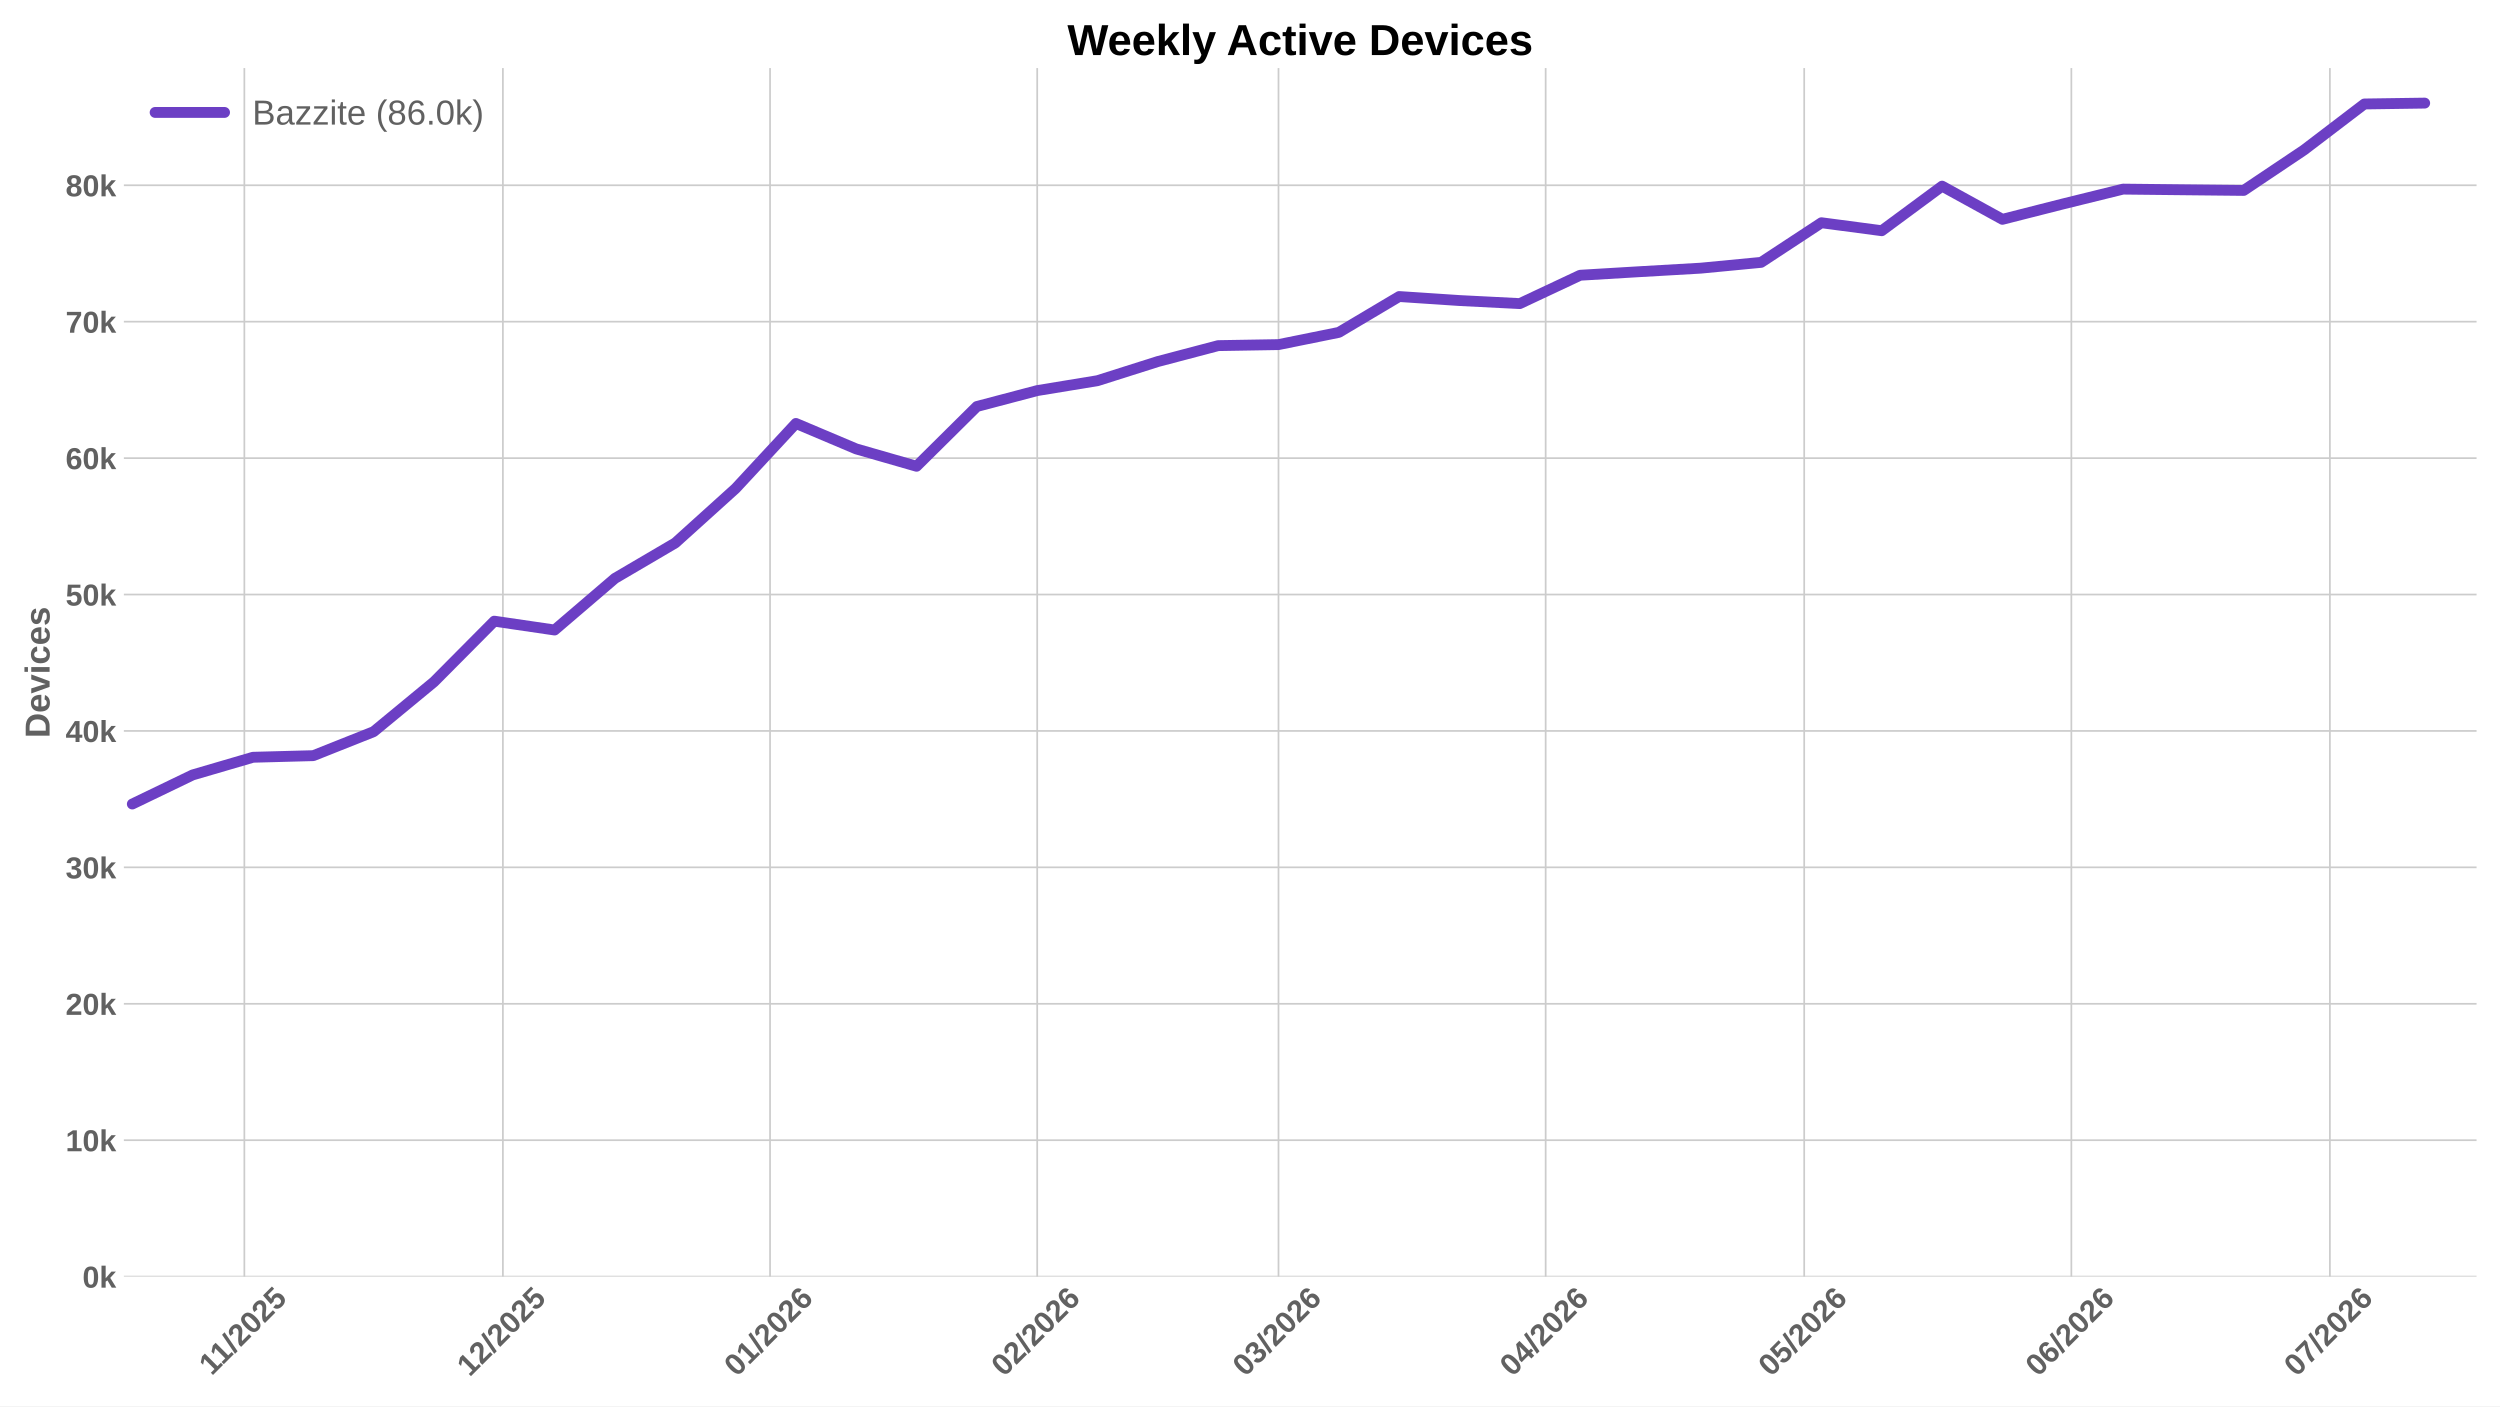
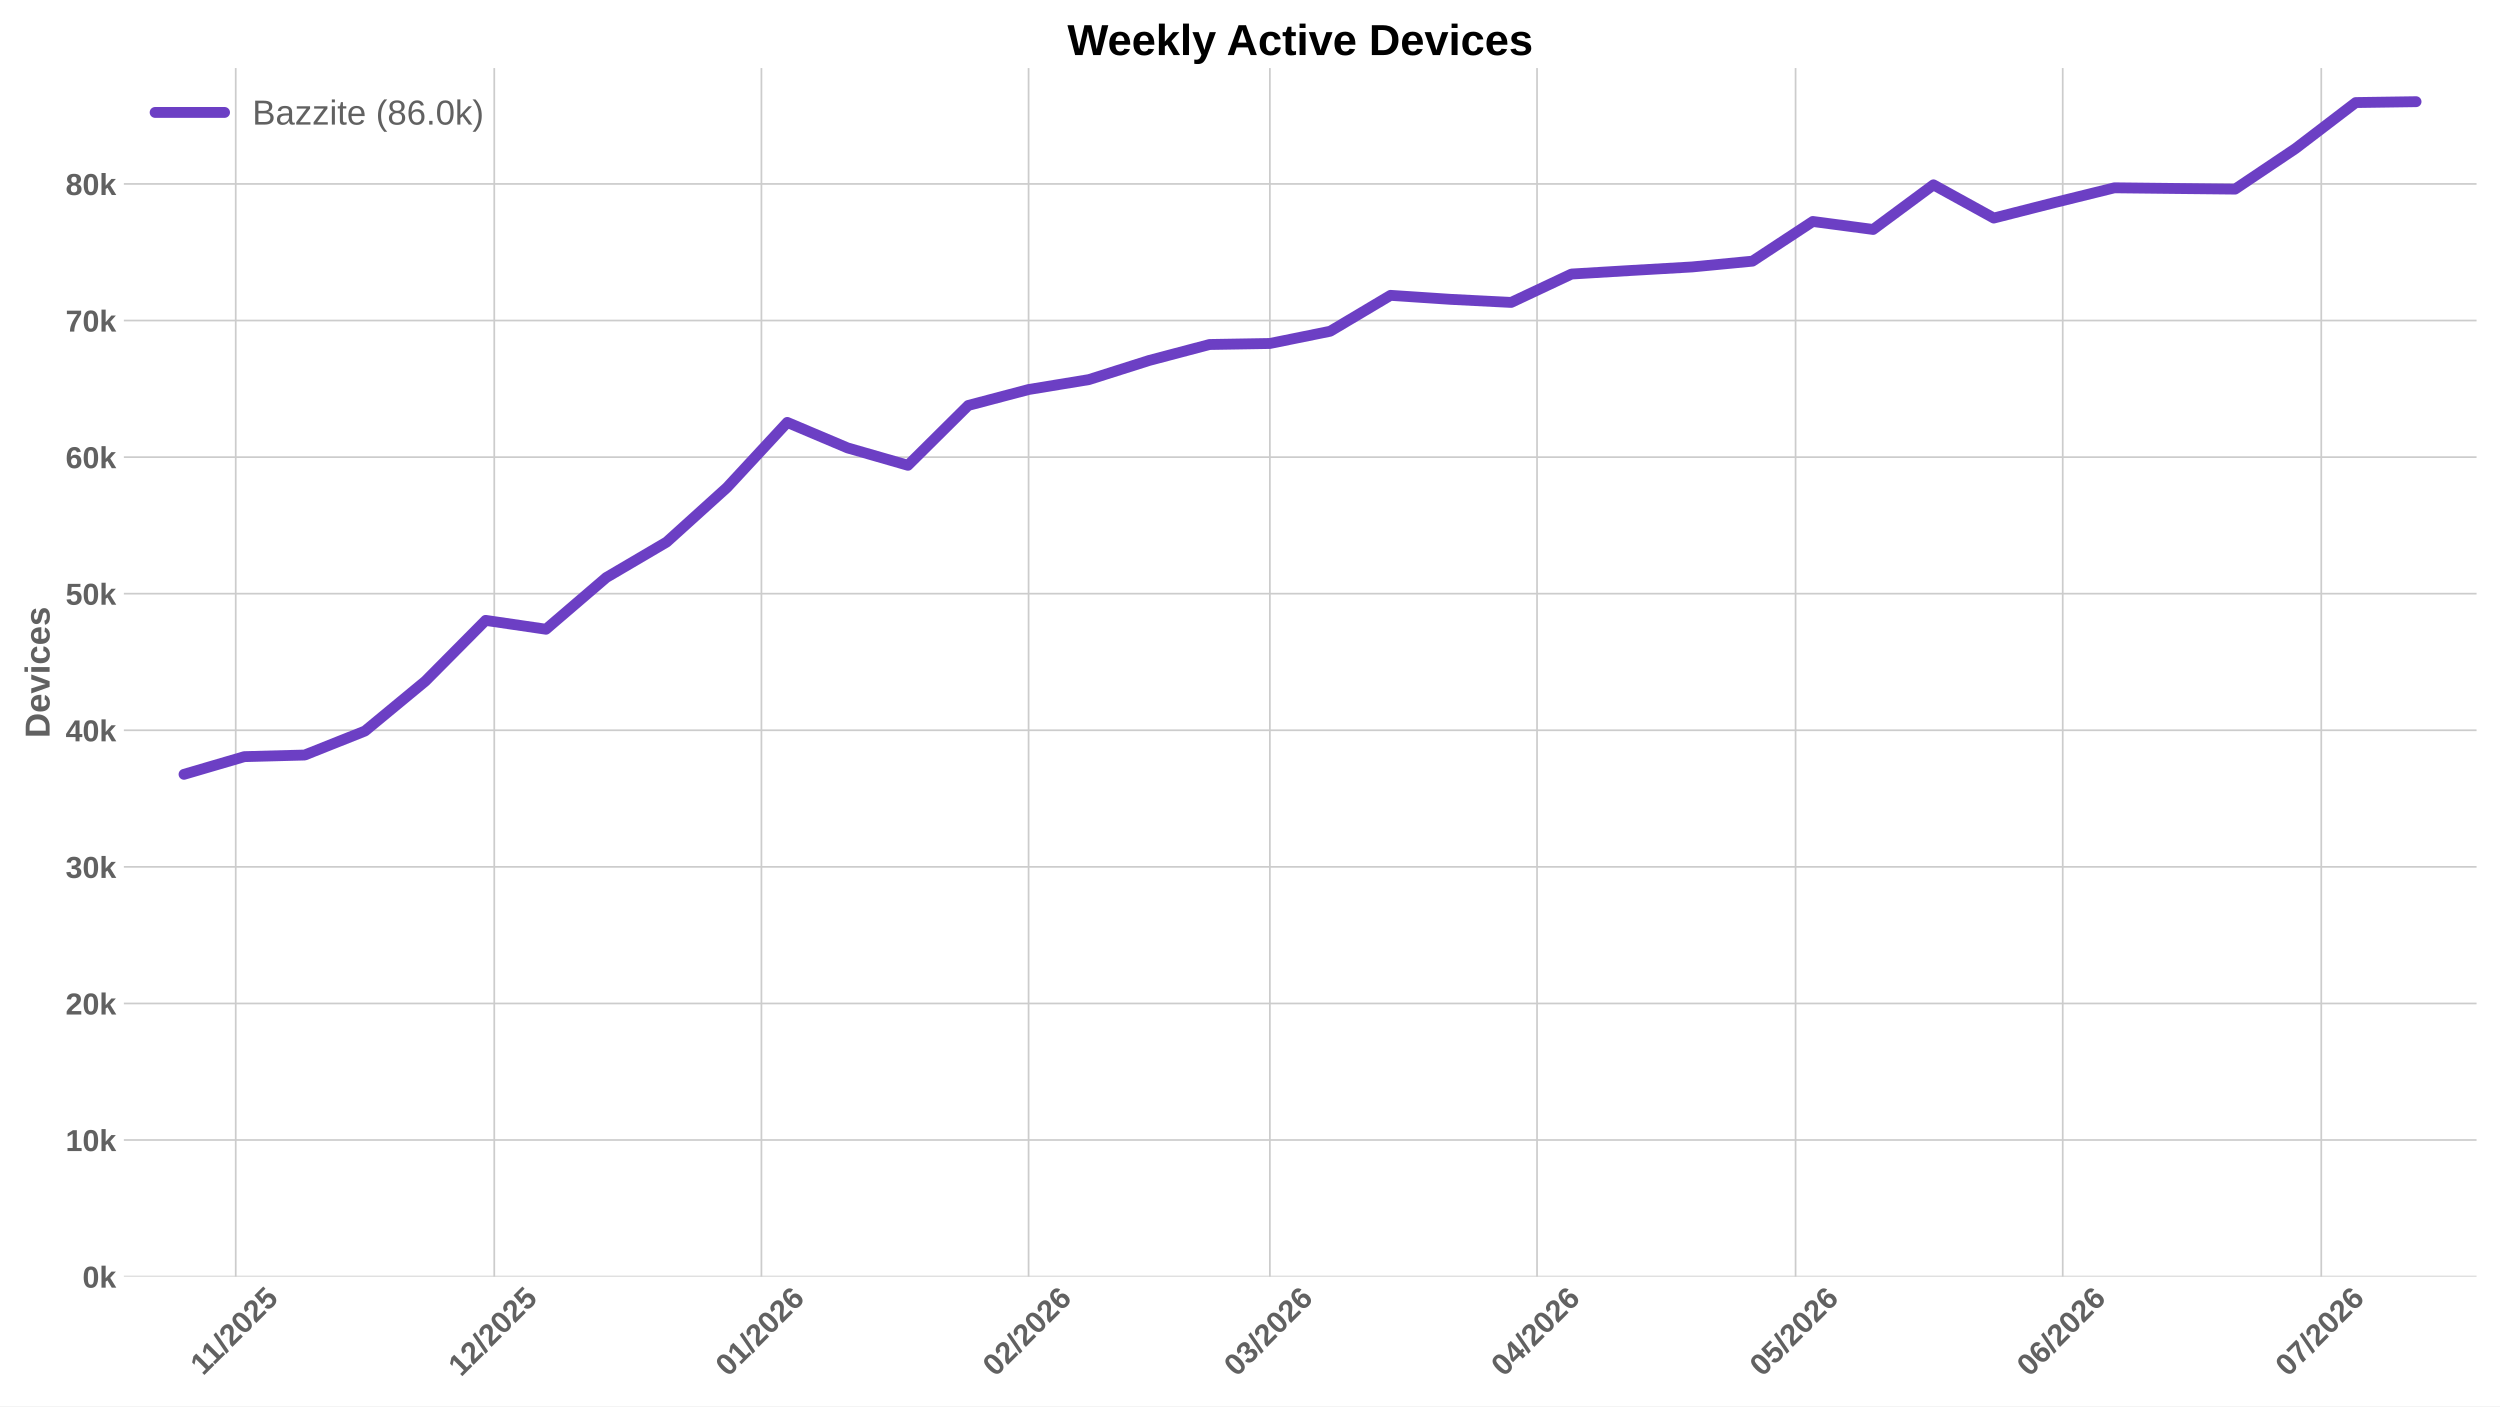
<svg xmlns="http://www.w3.org/2000/svg" xmlns:xlink="http://www.w3.org/1999/xlink" width="1152pt" height="648pt" viewBox="0 0 1152 648" version="1.1">
  <defs>
    <style type="text/css">*{stroke-linejoin: round; stroke-linecap: butt}</style>
  </defs>
  <g id="figure_1">
    <g id="patch_1">
      <path d="M 0 648  L 1152 648  L 1152 0  L 0 0  z " style="fill: #ffffff" />
    </g>
    <g id="axes_1">
      <g id="patch_2">
        <path d="M 57.076 588.262  L 1141.2 588.262  L 1141.2 31.361  L 57.076 31.361  z " style="fill: #ffffff" />
      </g>
      <g id="matplotlib.axis_1">
        <g id="xtick_1">
          <g id="line2d_1">
-             <path d="M 112.597 588.262  L 112.597 31.361  " clip-path="url(#pb25ab3c89b)" style="fill: none; stroke: #cccccc; stroke-width: 0.8; stroke-linecap: round" />
+             <path d="M 108.621 588.262  L 108.621 31.361  " clip-path="url(#pdcac754a8a)" style="fill: none; stroke: #cccccc; stroke-width: 0.8; stroke-linecap: round" />
          </g>
          <g id="line2d_2" />
          <g id="text_1">
-             <g style="fill: #616161" transform="translate(97.54171 634.2038) rotate(-45) scale(0.14 -0.14)">
+             <g style="fill: #616161" transform="translate(93.56552 634.2038) rotate(-45) scale(0.14 -0.14)">
              <defs>
                <path id="LiberationSans-Bold-14" d="M 403 0  L 403 653  L 1494 653  L 1494 3656  L 438 2997  L 438 3688  L 1541 4403  L 2372 4403  L 2372 653  L 3381 653  L 3381 0  L 403 0  z " transform="scale(0.015625)" />
                <path id="LiberationSans-Bold-12" d="M 63 -128  L 972 4638  L 1716 4638  L 822 -128  L 63 -128  z " transform="scale(0.015625)" />
                <path id="LiberationSans-Bold-15" d="M 222 0  L 222 609  Q 394 988 711 1347  Q 1028 1706 1509 2097  Q 1972 2472 2158 2715  Q 2344 2959 2344 3194  Q 2344 3769 1766 3769  Q 1484 3769 1336 3617  Q 1188 3466 1144 3163  L 259 3213  Q 334 3825 717 4147  Q 1100 4469 1759 4469  Q 2472 4469 2853 4144  Q 3234 3819 3234 3231  Q 3234 2922 3112 2672  Q 2991 2422 2800 2211  Q 2609 2000 2376 1815  Q 2144 1631 1925 1456  Q 1706 1281 1526 1103  Q 1347 925 1259 722  L 3303 722  L 3303 0  L 222 0  z " transform="scale(0.015625)" />
                <path id="LiberationSans-Bold-13" d="M 3297 2203  Q 3297 1088 2914 512  Q 2531 -63 1766 -63  Q 253 -63 253 2203  Q 253 2994 418 3494  Q 584 3994 915 4231  Q 1247 4469 1791 4469  Q 2572 4469 2934 3903  Q 3297 3338 3297 2203  z M 2416 2203  Q 2416 2813 2356 3150  Q 2297 3488 2165 3634  Q 2034 3781 1784 3781  Q 1519 3781 1383 3632  Q 1247 3484 1189 3148  Q 1131 2813 1131 2203  Q 1131 1600 1192 1261  Q 1253 922 1386 775  Q 1519 628 1772 628  Q 2022 628 2158 783  Q 2294 938 2355 1278  Q 2416 1619 2416 2203  z " transform="scale(0.015625)" />
                <path id="LiberationSans-Bold-18" d="M 3381 1466  Q 3381 766 2945 351  Q 2509 -63 1750 -63  Q 1088 -63 689 235  Q 291 534 197 1100  L 1075 1172  Q 1144 891 1319 762  Q 1494 634 1759 634  Q 2088 634 2283 843  Q 2478 1053 2478 1447  Q 2478 1794 2293 2001  Q 2109 2209 1778 2209  Q 1413 2209 1181 1925  L 325 1925  L 478 4403  L 3125 4403  L 3125 3750  L 1275 3750  L 1203 2638  Q 1522 2919 2000 2919  Q 2628 2919 3004 2528  Q 3381 2138 3381 1466  z " transform="scale(0.015625)" />
              </defs>
              <use xlink:href="#LiberationSans-Bold-14" />
              <use xlink:href="#LiberationSans-Bold-14" transform="translate(50.09375 0)" />
              <use xlink:href="#LiberationSans-Bold-12" transform="translate(105.7031 0)" />
              <use xlink:href="#LiberationSans-Bold-15" transform="translate(133.4844 0)" />
              <use xlink:href="#LiberationSans-Bold-13" transform="translate(189.0938 0)" />
              <use xlink:href="#LiberationSans-Bold-15" transform="translate(244.7031 0)" />
              <use xlink:href="#LiberationSans-Bold-18" transform="translate(300.3125 0)" />
            </g>
          </g>
        </g>
        <g id="xtick_2">
          <g id="line2d_3">
-             <path d="M 231.732 588.262  L 231.732 31.361  " clip-path="url(#pb25ab3c89b)" style="fill: none; stroke: #cccccc; stroke-width: 0.8; stroke-linecap: round" />
+             <path d="M 227.755 588.262  L 227.755 31.361  " clip-path="url(#pdcac754a8a)" style="fill: none; stroke: #cccccc; stroke-width: 0.8; stroke-linecap: round" />
          </g>
          <g id="line2d_4" />
          <g id="text_2">
-             <g style="fill: #616161" transform="translate(216.4032 634.7498) rotate(-45) scale(0.14 -0.14)">
+             <g style="fill: #616161" transform="translate(212.4271 634.7498) rotate(-45) scale(0.14 -0.14)">
              <use xlink:href="#LiberationSans-Bold-14" />
              <use xlink:href="#LiberationSans-Bold-15" transform="translate(55.60938 0)" />
              <use xlink:href="#LiberationSans-Bold-12" transform="translate(111.2188 0)" />
              <use xlink:href="#LiberationSans-Bold-15" transform="translate(139 0)" />
              <use xlink:href="#LiberationSans-Bold-13" transform="translate(194.6094 0)" />
              <use xlink:href="#LiberationSans-Bold-15" transform="translate(250.2188 0)" />
              <use xlink:href="#LiberationSans-Bold-18" transform="translate(305.8281 0)" />
            </g>
          </g>
        </g>
        <g id="xtick_3">
          <g id="line2d_5">
-             <path d="M 354.837 588.262  L 354.837 31.361  " clip-path="url(#pb25ab3c89b)" style="fill: none; stroke: #cccccc; stroke-width: 0.8; stroke-linecap: round" />
+             <path d="M 350.861 588.262  L 350.861 31.361  " clip-path="url(#pdcac754a8a)" style="fill: none; stroke: #cccccc; stroke-width: 0.8; stroke-linecap: round" />
          </g>
          <g id="line2d_6" />
          <g id="text_3">
-             <g style="fill: #616161" transform="translate(339.5089 634.7498) rotate(-45) scale(0.14 -0.14)">
+             <g style="fill: #616161" transform="translate(335.5328 634.7498) rotate(-45) scale(0.14 -0.14)">
              <defs>
                <path id="LiberationSans-Bold-19" d="M 3328 1441  Q 3328 738 2934 337  Q 2541 -63 1847 -63  Q 1069 -63 651 482  Q 234 1028 234 2100  Q 234 3278 657 3873  Q 1081 4469 1869 4469  Q 2428 4469 2751 4222  Q 3075 3975 3209 3456  L 2381 3341  Q 2263 3775 1850 3775  Q 1497 3775 1295 3422  Q 1094 3069 1094 2350  Q 1234 2584 1484 2709  Q 1734 2834 2050 2834  Q 2641 2834 2984 2459  Q 3328 2084 3328 1441  z M 2447 1416  Q 2447 1791 2273 1989  Q 2100 2188 1797 2188  Q 1506 2188 1331 2002  Q 1156 1816 1156 1509  Q 1156 1125 1339 873  Q 1522 622 1819 622  Q 2116 622 2281 833  Q 2447 1044 2447 1416  z " transform="scale(0.015625)" />
              </defs>
              <use xlink:href="#LiberationSans-Bold-13" />
              <use xlink:href="#LiberationSans-Bold-14" transform="translate(55.60938 0)" />
              <use xlink:href="#LiberationSans-Bold-12" transform="translate(111.2188 0)" />
              <use xlink:href="#LiberationSans-Bold-15" transform="translate(139 0)" />
              <use xlink:href="#LiberationSans-Bold-13" transform="translate(194.6094 0)" />
              <use xlink:href="#LiberationSans-Bold-15" transform="translate(250.2188 0)" />
              <use xlink:href="#LiberationSans-Bold-19" transform="translate(305.8281 0)" />
            </g>
          </g>
        </g>
        <g id="xtick_4">
          <g id="line2d_7">
-             <path d="M 477.943 588.262  L 477.943 31.361  " clip-path="url(#pb25ab3c89b)" style="fill: none; stroke: #cccccc; stroke-width: 0.8; stroke-linecap: round" />
+             <path d="M 473.967 588.262  L 473.967 31.361  " clip-path="url(#pdcac754a8a)" style="fill: none; stroke: #cccccc; stroke-width: 0.8; stroke-linecap: round" />
          </g>
          <g id="line2d_8" />
          <g id="text_4">
-             <g style="fill: #616161" transform="translate(462.6146 634.7498) rotate(-45) scale(0.14 -0.14)">
+             <g style="fill: #616161" transform="translate(458.6385 634.7498) rotate(-45) scale(0.14 -0.14)">
              <use xlink:href="#LiberationSans-Bold-13" />
              <use xlink:href="#LiberationSans-Bold-15" transform="translate(55.60938 0)" />
              <use xlink:href="#LiberationSans-Bold-12" transform="translate(111.2188 0)" />
              <use xlink:href="#LiberationSans-Bold-15" transform="translate(139 0)" />
              <use xlink:href="#LiberationSans-Bold-13" transform="translate(194.6094 0)" />
              <use xlink:href="#LiberationSans-Bold-15" transform="translate(250.2188 0)" />
              <use xlink:href="#LiberationSans-Bold-19" transform="translate(305.8281 0)" />
            </g>
          </g>
        </g>
        <g id="xtick_5">
          <g id="line2d_9">
-             <path d="M 589.135 588.262  L 589.135 31.361  " clip-path="url(#pb25ab3c89b)" style="fill: none; stroke: #cccccc; stroke-width: 0.8; stroke-linecap: round" />
+             <path d="M 585.159 588.262  L 585.159 31.361  " clip-path="url(#pdcac754a8a)" style="fill: none; stroke: #cccccc; stroke-width: 0.8; stroke-linecap: round" />
          </g>
          <g id="line2d_10" />
          <g id="text_5">
-             <g style="fill: #616161" transform="translate(573.8069 634.7498) rotate(-45) scale(0.14 -0.14)">
+             <g style="fill: #616161" transform="translate(569.8307 634.7498) rotate(-45) scale(0.14 -0.14)">
              <defs>
                <path id="LiberationSans-Bold-16" d="M 3328 1222  Q 3328 603 2922 265  Q 2516 -72 1766 -72  Q 1056 -72 637 254  Q 219 581 147 1197  L 1041 1275  Q 1125 641 1763 641  Q 2078 641 2253 797  Q 2428 953 2428 1275  Q 2428 1569 2215 1725  Q 2003 1881 1584 1881  L 1278 1881  L 1278 2591  L 1566 2591  Q 1944 2591 2134 2745  Q 2325 2900 2325 3188  Q 2325 3459 2173 3614  Q 2022 3769 1731 3769  Q 1459 3769 1292 3619  Q 1125 3469 1100 3194  L 222 3256  Q 291 3825 694 4147  Q 1097 4469 1747 4469  Q 2438 4469 2827 4158  Q 3216 3847 3216 3297  Q 3216 2884 2973 2618  Q 2731 2353 2275 2266  L 2275 2253  Q 2781 2194 3054 1920  Q 3328 1647 3328 1222  z " transform="scale(0.015625)" />
              </defs>
              <use xlink:href="#LiberationSans-Bold-13" />
              <use xlink:href="#LiberationSans-Bold-16" transform="translate(55.60938 0)" />
              <use xlink:href="#LiberationSans-Bold-12" transform="translate(111.2188 0)" />
              <use xlink:href="#LiberationSans-Bold-15" transform="translate(139 0)" />
              <use xlink:href="#LiberationSans-Bold-13" transform="translate(194.6094 0)" />
              <use xlink:href="#LiberationSans-Bold-15" transform="translate(250.2188 0)" />
              <use xlink:href="#LiberationSans-Bold-19" transform="translate(305.8281 0)" />
            </g>
          </g>
        </g>
        <g id="xtick_6">
          <g id="line2d_11">
-             <path d="M 712.241 588.262  L 712.241 31.361  " clip-path="url(#pb25ab3c89b)" style="fill: none; stroke: #cccccc; stroke-width: 0.8; stroke-linecap: round" />
+             <path d="M 708.265 588.262  L 708.265 31.361  " clip-path="url(#pdcac754a8a)" style="fill: none; stroke: #cccccc; stroke-width: 0.8; stroke-linecap: round" />
          </g>
          <g id="line2d_12" />
          <g id="text_6">
-             <g style="fill: #616161" transform="translate(696.9126 634.7498) rotate(-45) scale(0.14 -0.14)">
+             <g style="fill: #616161" transform="translate(692.9364 634.7498) rotate(-45) scale(0.14 -0.14)">
              <defs>
                <path id="LiberationSans-Bold-17" d="M 2938 897  L 2938 0  L 2100 0  L 2100 897  L 97 897  L 97 1556  L 1956 4403  L 2938 4403  L 2938 1550  L 3525 1550  L 3525 897  L 2938 897  z M 2100 2991  Q 2100 3159 2111 3356  Q 2122 3553 2128 3609  Q 2047 3434 1834 3103  L 813 1550  L 2100 1550  L 2100 2991  z " transform="scale(0.015625)" />
              </defs>
              <use xlink:href="#LiberationSans-Bold-13" />
              <use xlink:href="#LiberationSans-Bold-17" transform="translate(55.60938 0)" />
              <use xlink:href="#LiberationSans-Bold-12" transform="translate(111.2188 0)" />
              <use xlink:href="#LiberationSans-Bold-15" transform="translate(139 0)" />
              <use xlink:href="#LiberationSans-Bold-13" transform="translate(194.6094 0)" />
              <use xlink:href="#LiberationSans-Bold-15" transform="translate(250.2188 0)" />
              <use xlink:href="#LiberationSans-Bold-19" transform="translate(305.8281 0)" />
            </g>
          </g>
        </g>
        <g id="xtick_7">
          <g id="line2d_13">
-             <path d="M 831.375 588.262  L 831.375 31.361  " clip-path="url(#pb25ab3c89b)" style="fill: none; stroke: #cccccc; stroke-width: 0.8; stroke-linecap: round" />
+             <path d="M 827.399 588.262  L 827.399 31.361  " clip-path="url(#pdcac754a8a)" style="fill: none; stroke: #cccccc; stroke-width: 0.8; stroke-linecap: round" />
          </g>
          <g id="line2d_14" />
          <g id="text_7">
-             <g style="fill: #616161" transform="translate(816.0471 634.7498) rotate(-45) scale(0.14 -0.14)">
+             <g style="fill: #616161" transform="translate(812.0709 634.7498) rotate(-45) scale(0.14 -0.14)">
              <use xlink:href="#LiberationSans-Bold-13" />
              <use xlink:href="#LiberationSans-Bold-18" transform="translate(55.60938 0)" />
              <use xlink:href="#LiberationSans-Bold-12" transform="translate(111.2188 0)" />
              <use xlink:href="#LiberationSans-Bold-15" transform="translate(139 0)" />
              <use xlink:href="#LiberationSans-Bold-13" transform="translate(194.6094 0)" />
              <use xlink:href="#LiberationSans-Bold-15" transform="translate(250.2188 0)" />
              <use xlink:href="#LiberationSans-Bold-19" transform="translate(305.8281 0)" />
            </g>
          </g>
        </g>
        <g id="xtick_8">
          <g id="line2d_15">
-             <path d="M 954.481 588.262  L 954.481 31.361  " clip-path="url(#pb25ab3c89b)" style="fill: none; stroke: #cccccc; stroke-width: 0.8; stroke-linecap: round" />
+             <path d="M 950.505 588.262  L 950.505 31.361  " clip-path="url(#pdcac754a8a)" style="fill: none; stroke: #cccccc; stroke-width: 0.8; stroke-linecap: round" />
          </g>
          <g id="line2d_16" />
          <g id="text_8">
-             <g style="fill: #616161" transform="translate(939.1528 634.7498) rotate(-45) scale(0.14 -0.14)">
+             <g style="fill: #616161" transform="translate(935.1766 634.7498) rotate(-45) scale(0.14 -0.14)">
              <use xlink:href="#LiberationSans-Bold-13" />
              <use xlink:href="#LiberationSans-Bold-19" transform="translate(55.60938 0)" />
              <use xlink:href="#LiberationSans-Bold-12" transform="translate(111.2188 0)" />
              <use xlink:href="#LiberationSans-Bold-15" transform="translate(139 0)" />
              <use xlink:href="#LiberationSans-Bold-13" transform="translate(194.6094 0)" />
              <use xlink:href="#LiberationSans-Bold-15" transform="translate(250.2188 0)" />
              <use xlink:href="#LiberationSans-Bold-19" transform="translate(305.8281 0)" />
            </g>
          </g>
        </g>
        <g id="xtick_9">
          <g id="line2d_17">
-             <path d="M 1073.616 588.262  L 1073.616 31.361  " clip-path="url(#pb25ab3c89b)" style="fill: none; stroke: #cccccc; stroke-width: 0.8; stroke-linecap: round" />
+             <path d="M 1069.64 588.262  L 1069.64 31.361  " clip-path="url(#pdcac754a8a)" style="fill: none; stroke: #cccccc; stroke-width: 0.8; stroke-linecap: round" />
          </g>
          <g id="line2d_18" />
          <g id="text_9">
-             <g style="fill: #616161" transform="translate(1058.287 634.7498) rotate(-45) scale(0.14 -0.14)">
+             <g style="fill: #616161" transform="translate(1054.311 634.7498) rotate(-45) scale(0.14 -0.14)">
              <defs>
                <path id="LiberationSans-Bold-1a" d="M 3278 3706  Q 2981 3238 2717 2797  Q 2453 2356 2256 1911  Q 2059 1466 1945 995  Q 1831 525 1831 0  L 916 0  Q 916 550 1059 1064  Q 1203 1578 1475 2111  Q 1747 2644 2463 3681  L 275 3681  L 275 4403  L 3278 4403  L 3278 3706  z " transform="scale(0.015625)" />
              </defs>
              <use xlink:href="#LiberationSans-Bold-13" />
              <use xlink:href="#LiberationSans-Bold-1a" transform="translate(55.60938 0)" />
              <use xlink:href="#LiberationSans-Bold-12" transform="translate(111.2188 0)" />
              <use xlink:href="#LiberationSans-Bold-15" transform="translate(139 0)" />
              <use xlink:href="#LiberationSans-Bold-13" transform="translate(194.6094 0)" />
              <use xlink:href="#LiberationSans-Bold-15" transform="translate(250.2188 0)" />
              <use xlink:href="#LiberationSans-Bold-19" transform="translate(305.8281 0)" />
            </g>
          </g>
        </g>
      </g>
      <g id="matplotlib.axis_2">
        <g id="ytick_1">
          <g id="line2d_19">
-             <path d="M 57.076 588.262  L 1141.2 588.262  " clip-path="url(#pb25ab3c89b)" style="fill: none; stroke: #cccccc; stroke-width: 0.8; stroke-linecap: round" />
+             <path d="M 57.076 588.262  L 1141.2 588.262  " clip-path="url(#pdcac754a8a)" style="fill: none; stroke: #cccccc; stroke-width: 0.8; stroke-linecap: round" />
          </g>
          <g id="line2d_20" />
          <g id="text_10">
            <g style="fill: #616161" transform="translate(38.005 593.3584) scale(0.14 -0.14)">
              <defs>
                <path id="LiberationSans-Bold-4e" d="M 2606 0  L 1703 1531  L 1325 1269  L 1325 0  L 447 0  L 447 4638  L 1325 4638  L 1325 1981  L 2531 3381  L 3475 3381  L 2288 2063  L 3566 0  L 2606 0  z " transform="scale(0.015625)" />
              </defs>
              <use xlink:href="#LiberationSans-Bold-13" />
              <use xlink:href="#LiberationSans-Bold-4e" transform="translate(55.60938 0)" />
            </g>
          </g>
        </g>
        <g id="ytick_2">
          <g id="line2d_21">
-             <path d="M 57.076 525.401  L 1141.2 525.401  " clip-path="url(#pb25ab3c89b)" style="fill: none; stroke: #cccccc; stroke-width: 0.8; stroke-linecap: round" />
+             <path d="M 57.076 525.325  L 1141.2 525.325  " clip-path="url(#pdcac754a8a)" style="fill: none; stroke: #cccccc; stroke-width: 0.8; stroke-linecap: round" />
          </g>
          <g id="line2d_22" />
          <g id="text_11">
-             <g style="fill: #616161" transform="translate(30.21969 530.497) scale(0.14 -0.14)">
+             <g style="fill: #616161" transform="translate(30.21969 530.4213) scale(0.14 -0.14)">
              <use xlink:href="#LiberationSans-Bold-14" />
              <use xlink:href="#LiberationSans-Bold-13" transform="translate(55.60938 0)" />
              <use xlink:href="#LiberationSans-Bold-4e" transform="translate(111.2188 0)" />
            </g>
          </g>
        </g>
        <g id="ytick_3">
          <g id="line2d_23">
-             <path d="M 57.076 462.539  L 1141.2 462.539  " clip-path="url(#pb25ab3c89b)" style="fill: none; stroke: #cccccc; stroke-width: 0.8; stroke-linecap: round" />
+             <path d="M 57.076 462.388  L 1141.2 462.388  " clip-path="url(#pdcac754a8a)" style="fill: none; stroke: #cccccc; stroke-width: 0.8; stroke-linecap: round" />
          </g>
          <g id="line2d_24" />
          <g id="text_12">
-             <g style="fill: #616161" transform="translate(30.21969 467.6356) scale(0.14 -0.14)">
+             <g style="fill: #616161" transform="translate(30.21969 467.4842) scale(0.14 -0.14)">
              <use xlink:href="#LiberationSans-Bold-15" />
              <use xlink:href="#LiberationSans-Bold-13" transform="translate(55.60938 0)" />
              <use xlink:href="#LiberationSans-Bold-4e" transform="translate(111.2188 0)" />
            </g>
          </g>
        </g>
        <g id="ytick_4">
          <g id="line2d_25">
-             <path d="M 57.076 399.678  L 1141.2 399.678  " clip-path="url(#pb25ab3c89b)" style="fill: none; stroke: #cccccc; stroke-width: 0.8; stroke-linecap: round" />
+             <path d="M 57.076 399.451  L 1141.2 399.451  " clip-path="url(#pdcac754a8a)" style="fill: none; stroke: #cccccc; stroke-width: 0.8; stroke-linecap: round" />
          </g>
          <g id="line2d_26" />
          <g id="text_13">
-             <g style="fill: #616161" transform="translate(30.21969 404.7742) scale(0.14 -0.14)">
+             <g style="fill: #616161" transform="translate(30.21969 404.5471) scale(0.14 -0.14)">
              <use xlink:href="#LiberationSans-Bold-16" />
              <use xlink:href="#LiberationSans-Bold-13" transform="translate(55.60938 0)" />
              <use xlink:href="#LiberationSans-Bold-4e" transform="translate(111.2188 0)" />
            </g>
          </g>
        </g>
        <g id="ytick_5">
          <g id="line2d_27">
-             <path d="M 57.076 336.817  L 1141.2 336.817  " clip-path="url(#pb25ab3c89b)" style="fill: none; stroke: #cccccc; stroke-width: 0.8; stroke-linecap: round" />
+             <path d="M 57.076 336.514  L 1141.2 336.514  " clip-path="url(#pdcac754a8a)" style="fill: none; stroke: #cccccc; stroke-width: 0.8; stroke-linecap: round" />
          </g>
          <g id="line2d_28" />
          <g id="text_14">
-             <g style="fill: #616161" transform="translate(30.21969 341.9129) scale(0.14 -0.14)">
+             <g style="fill: #616161" transform="translate(30.21969 341.6099) scale(0.14 -0.14)">
              <use xlink:href="#LiberationSans-Bold-17" />
              <use xlink:href="#LiberationSans-Bold-13" transform="translate(55.60938 0)" />
              <use xlink:href="#LiberationSans-Bold-4e" transform="translate(111.2188 0)" />
            </g>
          </g>
        </g>
        <g id="ytick_6">
          <g id="line2d_29">
-             <path d="M 57.076 273.955  L 1141.2 273.955  " clip-path="url(#pb25ab3c89b)" style="fill: none; stroke: #cccccc; stroke-width: 0.8; stroke-linecap: round" />
+             <path d="M 57.076 273.577  L 1141.2 273.577  " clip-path="url(#pdcac754a8a)" style="fill: none; stroke: #cccccc; stroke-width: 0.8; stroke-linecap: round" />
          </g>
          <g id="line2d_30" />
          <g id="text_15">
-             <g style="fill: #616161" transform="translate(30.21969 279.0515) scale(0.14 -0.14)">
+             <g style="fill: #616161" transform="translate(30.21969 278.6728) scale(0.14 -0.14)">
              <use xlink:href="#LiberationSans-Bold-18" />
              <use xlink:href="#LiberationSans-Bold-13" transform="translate(55.60938 0)" />
              <use xlink:href="#LiberationSans-Bold-4e" transform="translate(111.2188 0)" />
            </g>
          </g>
        </g>
        <g id="ytick_7">
          <g id="line2d_31">
-             <path d="M 57.076 211.094  L 1141.2 211.094  " clip-path="url(#pb25ab3c89b)" style="fill: none; stroke: #cccccc; stroke-width: 0.8; stroke-linecap: round" />
+             <path d="M 57.076 210.639  L 1141.2 210.639  " clip-path="url(#pdcac754a8a)" style="fill: none; stroke: #cccccc; stroke-width: 0.8; stroke-linecap: round" />
          </g>
          <g id="line2d_32" />
          <g id="text_16">
-             <g style="fill: #616161" transform="translate(30.21969 216.1901) scale(0.14 -0.14)">
+             <g style="fill: #616161" transform="translate(30.21969 215.7357) scale(0.14 -0.14)">
              <use xlink:href="#LiberationSans-Bold-19" />
              <use xlink:href="#LiberationSans-Bold-13" transform="translate(55.60938 0)" />
              <use xlink:href="#LiberationSans-Bold-4e" transform="translate(111.2188 0)" />
            </g>
          </g>
        </g>
        <g id="ytick_8">
          <g id="line2d_33">
-             <path d="M 57.076 148.232  L 1141.2 148.232  " clip-path="url(#pb25ab3c89b)" style="fill: none; stroke: #cccccc; stroke-width: 0.8; stroke-linecap: round" />
+             <path d="M 57.076 147.702  L 1141.2 147.702  " clip-path="url(#pdcac754a8a)" style="fill: none; stroke: #cccccc; stroke-width: 0.8; stroke-linecap: round" />
          </g>
          <g id="line2d_34" />
          <g id="text_17">
-             <g style="fill: #616161" transform="translate(30.21969 153.3287) scale(0.14 -0.14)">
+             <g style="fill: #616161" transform="translate(30.21969 152.7985) scale(0.14 -0.14)">
              <use xlink:href="#LiberationSans-Bold-1a" />
              <use xlink:href="#LiberationSans-Bold-13" transform="translate(55.60938 0)" />
              <use xlink:href="#LiberationSans-Bold-4e" transform="translate(111.2188 0)" />
            </g>
          </g>
        </g>
        <g id="ytick_9">
          <g id="line2d_35">
-             <path d="M 57.076 85.371  L 1141.2 85.371  " clip-path="url(#pb25ab3c89b)" style="fill: none; stroke: #cccccc; stroke-width: 0.8; stroke-linecap: round" />
+             <path d="M 57.076 84.765  L 1141.2 84.765  " clip-path="url(#pdcac754a8a)" style="fill: none; stroke: #cccccc; stroke-width: 0.8; stroke-linecap: round" />
          </g>
          <g id="line2d_36" />
          <g id="text_18">
-             <g style="fill: #616161" transform="translate(30.21969 90.46725) scale(0.14 -0.14)">
+             <g style="fill: #616161" transform="translate(30.21969 89.86141) scale(0.14 -0.14)">
              <defs>
                <path id="LiberationSans-Bold-1b" d="M 3363 1241  Q 3363 622 2953 279  Q 2544 -63 1784 -63  Q 1031 -63 617 278  Q 203 619 203 1234  Q 203 1656 447 1945  Q 691 2234 1100 2303  L 1100 2316  Q 744 2394 525 2669  Q 306 2944 306 3303  Q 306 3844 689 4156  Q 1072 4469 1772 4469  Q 2488 4469 2870 4164  Q 3253 3859 3253 3297  Q 3253 2938 3036 2666  Q 2819 2394 2453 2322  L 2453 2309  Q 2878 2241 3120 1961  Q 3363 1681 3363 1241  z M 2350 3250  Q 2350 3563 2206 3708  Q 2063 3853 1772 3853  Q 1203 3853 1203 3250  Q 1203 2619 1778 2619  Q 2066 2619 2208 2766  Q 2350 2913 2350 3250  z M 2453 1313  Q 2453 2003 1766 2003  Q 1447 2003 1276 1822  Q 1106 1641 1106 1300  Q 1106 913 1275 734  Q 1444 556 1791 556  Q 2131 556 2292 734  Q 2453 913 2453 1313  z " transform="scale(0.015625)" />
              </defs>
              <use xlink:href="#LiberationSans-Bold-1b" />
              <use xlink:href="#LiberationSans-Bold-13" transform="translate(55.60938 0)" />
              <use xlink:href="#LiberationSans-Bold-4e" transform="translate(111.2188 0)" />
            </g>
          </g>
        </g>
        <g id="text_19">
          <g style="fill: #616161" transform="translate(22.8525 340.0552) rotate(-90) scale(0.16 -0.16)">
            <defs>
              <path id="LiberationSans-Bold-27" d="M 4353 2234  Q 4353 1553 4086 1045  Q 3819 538 3330 269  Q 2841 0 2209 0  L 428 0  L 428 4403  L 2022 4403  Q 3134 4403 3743 3842  Q 4353 3281 4353 2234  z M 3425 2234  Q 3425 2944 3056 3317  Q 2688 3691 2003 3691  L 1350 3691  L 1350 713  L 2131 713  Q 2725 713 3075 1122  Q 3425 1531 3425 2234  z " transform="scale(0.015625)" />
              <path id="LiberationSans-Bold-48" d="M 1831 -63  Q 1069 -63 659 389  Q 250 841 250 1706  Q 250 2544 665 2994  Q 1081 3444 1844 3444  Q 2572 3444 2956 2961  Q 3341 2478 3341 1547  L 3341 1522  L 1172 1522  Q 1172 1028 1355 776  Q 1538 525 1875 525  Q 2341 525 2463 928  L 3291 856  Q 2931 -63 1831 -63  z M 1831 2891  Q 1522 2891 1355 2675  Q 1188 2459 1178 2072  L 2491 2072  Q 2466 2481 2294 2686  Q 2122 2891 1831 2891  z " transform="scale(0.015625)" />
              <path id="LiberationSans-Bold-59" d="M 2284 0  L 1234 0  L 25 3381  L 953 3381  L 1544 1491  Q 1591 1334 1766 709  Q 1797 838 1894 1159  Q 1991 1481 2613 3381  L 3531 3381  L 2284 0  z " transform="scale(0.015625)" />
              <path id="LiberationSans-Bold-4c" d="M 447 3991  L 447 4638  L 1325 4638  L 1325 3991  L 447 3991  z M 447 0  L 447 3381  L 1325 3381  L 1325 0  L 447 0  z " transform="scale(0.015625)" />
              <path id="LiberationSans-Bold-46" d="M 1856 -63  Q 1088 -63 669 395  Q 250 853 250 1672  Q 250 2509 672 2976  Q 1094 3444 1869 3444  Q 2466 3444 2856 3144  Q 3247 2844 3347 2316  L 2463 2272  Q 2425 2531 2275 2686  Q 2125 2841 1850 2841  Q 1172 2841 1172 1706  Q 1172 538 1863 538  Q 2113 538 2281 695  Q 2450 853 2491 1166  L 3372 1125  Q 3325 778 3123 506  Q 2922 234 2594 85  Q 2266 -63 1856 -63  z " transform="scale(0.015625)" />
              <path id="LiberationSans-Bold-56" d="M 3297 988  Q 3297 497 2895 217  Q 2494 -63 1784 -63  Q 1088 -63 717 157  Q 347 378 225 844  L 997 959  Q 1063 719 1223 619  Q 1384 519 1784 519  Q 2153 519 2322 612  Q 2491 706 2491 906  Q 2491 1069 2355 1164  Q 2219 1259 1894 1325  Q 1150 1472 890 1598  Q 631 1725 495 1926  Q 359 2128 359 2422  Q 359 2906 732 3176  Q 1106 3447 1791 3447  Q 2394 3447 2761 3212  Q 3128 2978 3219 2534  L 2441 2453  Q 2403 2659 2256 2761  Q 2109 2863 1791 2863  Q 1478 2863 1322 2783  Q 1166 2703 1166 2516  Q 1166 2369 1286 2283  Q 1406 2197 1691 2141  Q 2088 2059 2395 1973  Q 2703 1888 2889 1769  Q 3075 1650 3186 1464  Q 3297 1278 3297 988  z " transform="scale(0.015625)" />
            </defs>
            <use xlink:href="#LiberationSans-Bold-27" />
            <use xlink:href="#LiberationSans-Bold-48" transform="translate(72.21875 0)" />
            <use xlink:href="#LiberationSans-Bold-59" transform="translate(127.8281 0)" />
            <use xlink:href="#LiberationSans-Bold-4c" transform="translate(183.4375 0)" />
            <use xlink:href="#LiberationSans-Bold-46" transform="translate(211.2188 0)" />
            <use xlink:href="#LiberationSans-Bold-48" transform="translate(266.8281 0)" />
            <use xlink:href="#LiberationSans-Bold-56" transform="translate(322.4375 0)" />
          </g>
        </g>
      </g>
      <g id="line2d_37">
-         <path d="M 60.972 370.492  L 88.77 357.089  L 116.568 348.949  L 144.366 348.207  L 172.164 337.15  L 199.962 314.218  L 227.76 286.232  L 255.559 290.312  L 283.357 266.512  L 311.155 250.194  L 338.953 225.099  L 366.751 195.121  L 394.549 206.863  L 422.347 214.859  L 450.145 187.313  L 477.943 179.984  L 505.741 175.414  L 533.539 166.594  L 561.337 159.265  L 589.135 158.793  L 616.933 153.161  L 644.731 136.641  L 672.529 138.489  L 700.327 139.897  L 728.126 126.834  L 755.924 125.169  L 783.722 123.566  L 811.52 120.9  L 839.318 102.639  L 867.116 106.316  L 894.914 85.773  L 922.712 101.068  L 950.51 94.002  L 978.308 87.144  L 1006.106 87.452  L 1033.904 87.747  L 1061.702 69.109  L 1089.5 47.912  L 1117.298 47.51  " clip-path="url(#pb25ab3c89b)" style="fill: none; stroke: #6c3fc4; stroke-width: 5; stroke-linecap: round" />
+         <path d="M 84.794 356.811  L 112.592 348.661  L 140.39 347.918  L 168.188 336.847  L 195.986 313.888  L 223.784 285.868  L 251.582 289.953  L 279.38 266.125  L 307.178 249.786  L 334.977 224.662  L 362.775 194.647  L 390.573 206.404  L 418.371 214.409  L 446.169 186.83  L 473.967 179.492  L 501.765 174.916  L 529.563 166.086  L 557.361 158.748  L 585.159 158.276  L 612.957 152.637  L 640.755 136.097  L 668.553 137.947  L 696.351 139.357  L 724.149 126.279  L 751.947 124.611  L 779.745 123.006  L 807.544 120.337  L 835.342 102.054  L 863.14 105.736  L 890.938 85.168  L 918.736 100.481  L 946.534 93.406  L 974.332 86.54  L 1002.13 86.848  L 1029.928 87.144  L 1057.726 68.483  L 1085.524 47.261  L 1113.322 46.858  " clip-path="url(#pdcac754a8a)" style="fill: none; stroke: #6c3fc4; stroke-width: 5; stroke-linecap: round" />
      </g>
      <g id="patch_3">
        <path d="M 57.076 588.262  L 57.076 31.361  " style="fill: none" />
      </g>
      <g id="patch_4">
        <path d="M 1141.2 588.262  L 1141.2 31.361  " style="fill: none" />
      </g>
      <g id="patch_5">
        <path d="M 57.076 588.262  L 1141.2 588.262  " style="fill: none" />
      </g>
      <g id="patch_6">
        <path d="M 57.076 31.361  L 1141.2 31.361  " style="fill: none" />
      </g>
      <g id="text_20">
        <g transform="translate(491.855 25.36055) scale(0.2 -0.2)">
          <defs>
            <path id="LiberationSans-Bold-3a" d="M 4897 0  L 3803 0  L 3206 2547  Q 3097 2997 3022 3488  Q 2947 3078 2900 2864  Q 2853 2650 2234 0  L 1141 0  L 6 4403  L 941 4403  L 1578 1559  L 1722 872  Q 1809 1306 1892 1701  Q 1975 2097 2516 4403  L 3547 4403  L 4103 2059  Q 4169 1797 4325 872  L 4403 1234  L 4569 1953  L 5100 4403  L 6034 4403  L 4897 0  z " transform="scale(0.015625)" />
            <path id="LiberationSans-Bold-4f" d="M 447 0  L 447 4638  L 1325 4638  L 1325 0  L 447 0  z " transform="scale(0.015625)" />
            <path id="LiberationSans-Bold-5c" d="M 884 -1328  Q 569 -1328 331 -1288  L 331 -663  Q 497 -688 634 -688  Q 822 -688 945 -628  Q 1069 -569 1167 -431  Q 1266 -294 1388 34  L 50 3381  L 978 3381  L 1509 1797  Q 1634 1456 1825 753  L 1903 1050  L 2106 1784  L 2606 3381  L 3525 3381  L 2188 -178  Q 1919 -828 1630 -1078  Q 1341 -1328 884 -1328  z " transform="scale(0.015625)" />
            <path id="LiberationSans-Bold-3" transform="scale(0.015625)" />
            <path id="LiberationSans-Bold-24" d="M 3541 0  L 3150 1125  L 1472 1125  L 1081 0  L 159 0  L 1766 4403  L 2853 4403  L 4453 0  L 3541 0  z M 2309 3725  L 2291 3656  Q 2259 3544 2215 3400  Q 2172 3256 1678 1819  L 2944 1819  L 2509 3084  L 2375 3509  L 2309 3725  z " transform="scale(0.015625)" />
            <path id="LiberationSans-Bold-57" d="M 1313 -56  Q 925 -56 715 155  Q 506 366 506 794  L 506 2788  L 78 2788  L 78 3381  L 550 3381  L 825 4175  L 1375 4175  L 1375 3381  L 2016 3381  L 2016 2788  L 1375 2788  L 1375 1031  Q 1375 784 1469 667  Q 1563 550 1759 550  Q 1863 550 2053 594  L 2053 50  Q 1728 -56 1313 -56  z " transform="scale(0.015625)" />
          </defs>
          <use xlink:href="#LiberationSans-Bold-3a" />
          <use xlink:href="#LiberationSans-Bold-48" transform="translate(92.57812 0)" />
          <use xlink:href="#LiberationSans-Bold-48" transform="translate(148.1875 0)" />
          <use xlink:href="#LiberationSans-Bold-4e" transform="translate(203.7969 0)" />
          <use xlink:href="#LiberationSans-Bold-4f" transform="translate(259.4062 0)" />
          <use xlink:href="#LiberationSans-Bold-5c" transform="translate(287.1875 0)" />
          <use xlink:href="#LiberationSans-Bold-3" transform="translate(342.7969 0)" />
          <use xlink:href="#LiberationSans-Bold-24" transform="translate(366.875 0)" />
          <use xlink:href="#LiberationSans-Bold-46" transform="translate(439.0938 0)" />
          <use xlink:href="#LiberationSans-Bold-57" transform="translate(494.7031 0)" />
          <use xlink:href="#LiberationSans-Bold-4c" transform="translate(528 0)" />
          <use xlink:href="#LiberationSans-Bold-59" transform="translate(555.7812 0)" />
          <use xlink:href="#LiberationSans-Bold-48" transform="translate(611.3906 0)" />
          <use xlink:href="#LiberationSans-Bold-3" transform="translate(667 0)" />
          <use xlink:href="#LiberationSans-Bold-27" transform="translate(694.7812 0)" />
          <use xlink:href="#LiberationSans-Bold-48" transform="translate(767 0)" />
          <use xlink:href="#LiberationSans-Bold-59" transform="translate(822.6094 0)" />
          <use xlink:href="#LiberationSans-Bold-4c" transform="translate(878.2188 0)" />
          <use xlink:href="#LiberationSans-Bold-46" transform="translate(906 0)" />
          <use xlink:href="#LiberationSans-Bold-48" transform="translate(961.6094 0)" />
          <use xlink:href="#LiberationSans-Bold-56" transform="translate(1017.219 0)" />
        </g>
      </g>
      <g id="legend_1">
        <g id="line2d_38">
          <path d="M 71.476 51.809  L 87.476 51.809  L 103.476 51.809  " style="fill: none; stroke: #6c3fc4; stroke-width: 5; stroke-linecap: round" />
        </g>
        <g id="text_21">
          <g style="fill: #616161" transform="translate(116.2756 57.40898) scale(0.16 -0.16)">
            <defs>
              <path id="LiberationSans-25" d="M 3931 1241  Q 3931 653 3503 326  Q 3075 0 2313 0  L 525 0  L 525 4403  L 2125 4403  Q 3675 4403 3675 3334  Q 3675 2944 3456 2678  Q 3238 2413 2838 2322  Q 3363 2259 3647 1970  Q 3931 1681 3931 1241  z M 3075 3263  Q 3075 3619 2831 3772  Q 2588 3925 2125 3925  L 1122 3925  L 1122 2531  L 2125 2531  Q 2603 2531 2839 2711  Q 3075 2891 3075 3263  z M 3328 1288  Q 3328 2066 2234 2066  L 1122 2066  L 1122 478  L 2281 478  Q 2828 478 3078 681  Q 3328 884 3328 1288  z " transform="scale(0.015625)" />
              <path id="LiberationSans-44" d="M 1294 -63  Q 784 -63 528 206  Q 272 475 272 944  Q 272 1469 617 1750  Q 963 2031 1731 2050  L 2491 2063  L 2491 2247  Q 2491 2659 2316 2837  Q 2141 3016 1766 3016  Q 1388 3016 1216 2887  Q 1044 2759 1009 2478  L 422 2531  Q 566 3444 1778 3444  Q 2416 3444 2737 3151  Q 3059 2859 3059 2306  L 3059 850  Q 3059 600 3125 473  Q 3191 347 3375 347  Q 3456 347 3559 369  L 3559 19  Q 3347 -31 3125 -31  Q 2813 -31 2670 133  Q 2528 297 2509 647  L 2491 647  Q 2275 259 1989 98  Q 1703 -63 1294 -63  z M 1422 359  Q 1731 359 1972 500  Q 2213 641 2352 886  Q 2491 1131 2491 1391  L 2491 1669  L 1875 1656  Q 1478 1650 1273 1575  Q 1069 1500 959 1344  Q 850 1188 850 934  Q 850 659 998 509  Q 1147 359 1422 359  z " transform="scale(0.015625)" />
              <path id="LiberationSans-5d" d="M 259 0  L 259 428  L 2150 2947  L 366 2947  L 366 3381  L 2816 3381  L 2816 2953  L 922 434  L 2881 434  L 2881 0  L 259 0  z " transform="scale(0.015625)" />
              <path id="LiberationSans-4c" d="M 428 4100  L 428 4638  L 991 4638  L 991 4100  L 428 4100  z M 428 0  L 428 3381  L 991 3381  L 991 0  L 428 0  z " transform="scale(0.015625)" />
              <path id="LiberationSans-57" d="M 1731 25  Q 1453 -50 1163 -50  Q 488 -50 488 716  L 488 2972  L 97 2972  L 97 3381  L 509 3381  L 675 4138  L 1050 4138  L 1050 3381  L 1675 3381  L 1675 2972  L 1050 2972  L 1050 838  Q 1050 594 1129 495  Q 1209 397 1406 397  Q 1519 397 1731 441  L 1731 25  z " transform="scale(0.015625)" />
              <path id="LiberationSans-48" d="M 863 1572  Q 863 991 1103 675  Q 1344 359 1806 359  Q 2172 359 2392 506  Q 2613 653 2691 878  L 3184 738  Q 2881 -63 1806 -63  Q 1056 -63 664 384  Q 272 831 272 1713  Q 272 2550 664 2997  Q 1056 3444 1784 3444  Q 3275 3444 3275 1647  L 3275 1572  L 863 1572  z M 2694 2003  Q 2647 2538 2422 2783  Q 2197 3028 1775 3028  Q 1366 3028 1127 2754  Q 888 2481 869 2003  L 2694 2003  z " transform="scale(0.015625)" />
              <path id="LiberationSans-3" transform="scale(0.015625)" />
              <path id="LiberationSans-b" d="M 397 1663  Q 397 2566 680 3284  Q 963 4003 1550 4638  L 2094 4638  Q 1509 3988 1236 3256  Q 963 2525 963 1656  Q 963 791 1233 62  Q 1503 -666 2094 -1325  L 1550 -1325  Q 959 -688 678 32  Q 397 753 397 1650  L 397 1663  z " transform="scale(0.015625)" />
              <path id="LiberationSans-1b" d="M 3281 1228  Q 3281 619 2893 278  Q 2506 -63 1781 -63  Q 1075 -63 676 271  Q 278 606 278 1222  Q 278 1653 525 1947  Q 772 2241 1156 2303  L 1156 2316  Q 797 2400 589 2681  Q 381 2963 381 3341  Q 381 3844 757 4156  Q 1134 4469 1769 4469  Q 2419 4469 2795 4162  Q 3172 3856 3172 3334  Q 3172 2956 2962 2675  Q 2753 2394 2391 2322  L 2391 2309  Q 2813 2241 3047 1952  Q 3281 1663 3281 1228  z M 2588 3303  Q 2588 4050 1769 4050  Q 1372 4050 1164 3862  Q 956 3675 956 3303  Q 956 2925 1170 2726  Q 1384 2528 1775 2528  Q 2172 2528 2380 2711  Q 2588 2894 2588 3303  z M 2697 1281  Q 2697 1691 2453 1898  Q 2209 2106 1769 2106  Q 1341 2106 1100 1882  Q 859 1659 859 1269  Q 859 359 1788 359  Q 2247 359 2472 579  Q 2697 800 2697 1281  z " transform="scale(0.015625)" />
              <path id="LiberationSans-19" d="M 3278 1441  Q 3278 744 2900 340  Q 2522 -63 1856 -63  Q 1113 -63 719 490  Q 325 1044 325 2100  Q 325 3244 734 3856  Q 1144 4469 1900 4469  Q 2897 4469 3156 3572  L 2619 3475  Q 2453 4013 1894 4013  Q 1413 4013 1148 3564  Q 884 3116 884 2266  Q 1038 2550 1316 2698  Q 1594 2847 1953 2847  Q 2563 2847 2920 2465  Q 3278 2084 3278 1441  z M 2706 1416  Q 2706 1894 2472 2153  Q 2238 2413 1819 2413  Q 1425 2413 1183 2183  Q 941 1953 941 1550  Q 941 1041 1192 716  Q 1444 391 1838 391  Q 2244 391 2475 664  Q 2706 938 2706 1416  z " transform="scale(0.015625)" />
              <path id="LiberationSans-11" d="M 584 0  L 584 684  L 1194 684  L 1194 0  L 584 0  z " transform="scale(0.015625)" />
              <path id="LiberationSans-13" d="M 3309 2203  Q 3309 1100 2920 518  Q 2531 -63 1772 -63  Q 1013 -63 631 515  Q 250 1094 250 2203  Q 250 3338 620 3903  Q 991 4469 1791 4469  Q 2569 4469 2939 3897  Q 3309 3325 3309 2203  z M 2738 2203  Q 2738 3156 2517 3584  Q 2297 4013 1791 4013  Q 1272 4013 1045 3591  Q 819 3169 819 2203  Q 819 1266 1048 831  Q 1278 397 1778 397  Q 2275 397 2506 840  Q 2738 1284 2738 2203  z " transform="scale(0.015625)" />
              <path id="LiberationSans-4e" d="M 2550 0  L 1406 1544  L 994 1203  L 994 0  L 431 0  L 431 4638  L 994 4638  L 994 1741  L 2478 3381  L 3138 3381  L 1766 1928  L 3209 0  L 2550 0  z " transform="scale(0.015625)" />
              <path id="LiberationSans-c" d="M 1734 1650  Q 1734 747 1451 28  Q 1169 -691 581 -1325  L 38 -1325  Q 625 -669 897 57  Q 1169 784 1169 1656  Q 1169 2528 895 3256  Q 622 3984 38 4638  L 581 4638  Q 1172 4000 1453 3279  Q 1734 2559 1734 1663  L 1734 1650  z " transform="scale(0.015625)" />
            </defs>
            <use xlink:href="#LiberationSans-25" />
            <use xlink:href="#LiberationSans-44" transform="translate(66.70312 0)" />
            <use xlink:href="#LiberationSans-5d" transform="translate(122.3125 0)" />
            <use xlink:href="#LiberationSans-5d" transform="translate(172.3125 0)" />
            <use xlink:href="#LiberationSans-4c" transform="translate(222.3125 0)" />
            <use xlink:href="#LiberationSans-57" transform="translate(244.5312 0)" />
            <use xlink:href="#LiberationSans-48" transform="translate(272.3125 0)" />
            <use xlink:href="#LiberationSans-3" transform="translate(327.9219 0)" />
            <use xlink:href="#LiberationSans-b" transform="translate(355.7031 0)" />
            <use xlink:href="#LiberationSans-1b" transform="translate(389 0)" />
            <use xlink:href="#LiberationSans-19" transform="translate(444.6094 0)" />
            <use xlink:href="#LiberationSans-11" transform="translate(500.2188 0)" />
            <use xlink:href="#LiberationSans-13" transform="translate(528 0)" />
            <use xlink:href="#LiberationSans-4e" transform="translate(583.6094 0)" />
            <use xlink:href="#LiberationSans-c" transform="translate(633.6094 0)" />
          </g>
        </g>
      </g>
    </g>
  </g>
  <defs>
-     <clipPath id="pb25ab3c89b">
+     <clipPath id="pdcac754a8a">
      <rect x="57.076" y="31.361" width="1084.124" height="556.902" />
    </clipPath>
  </defs>
</svg>
